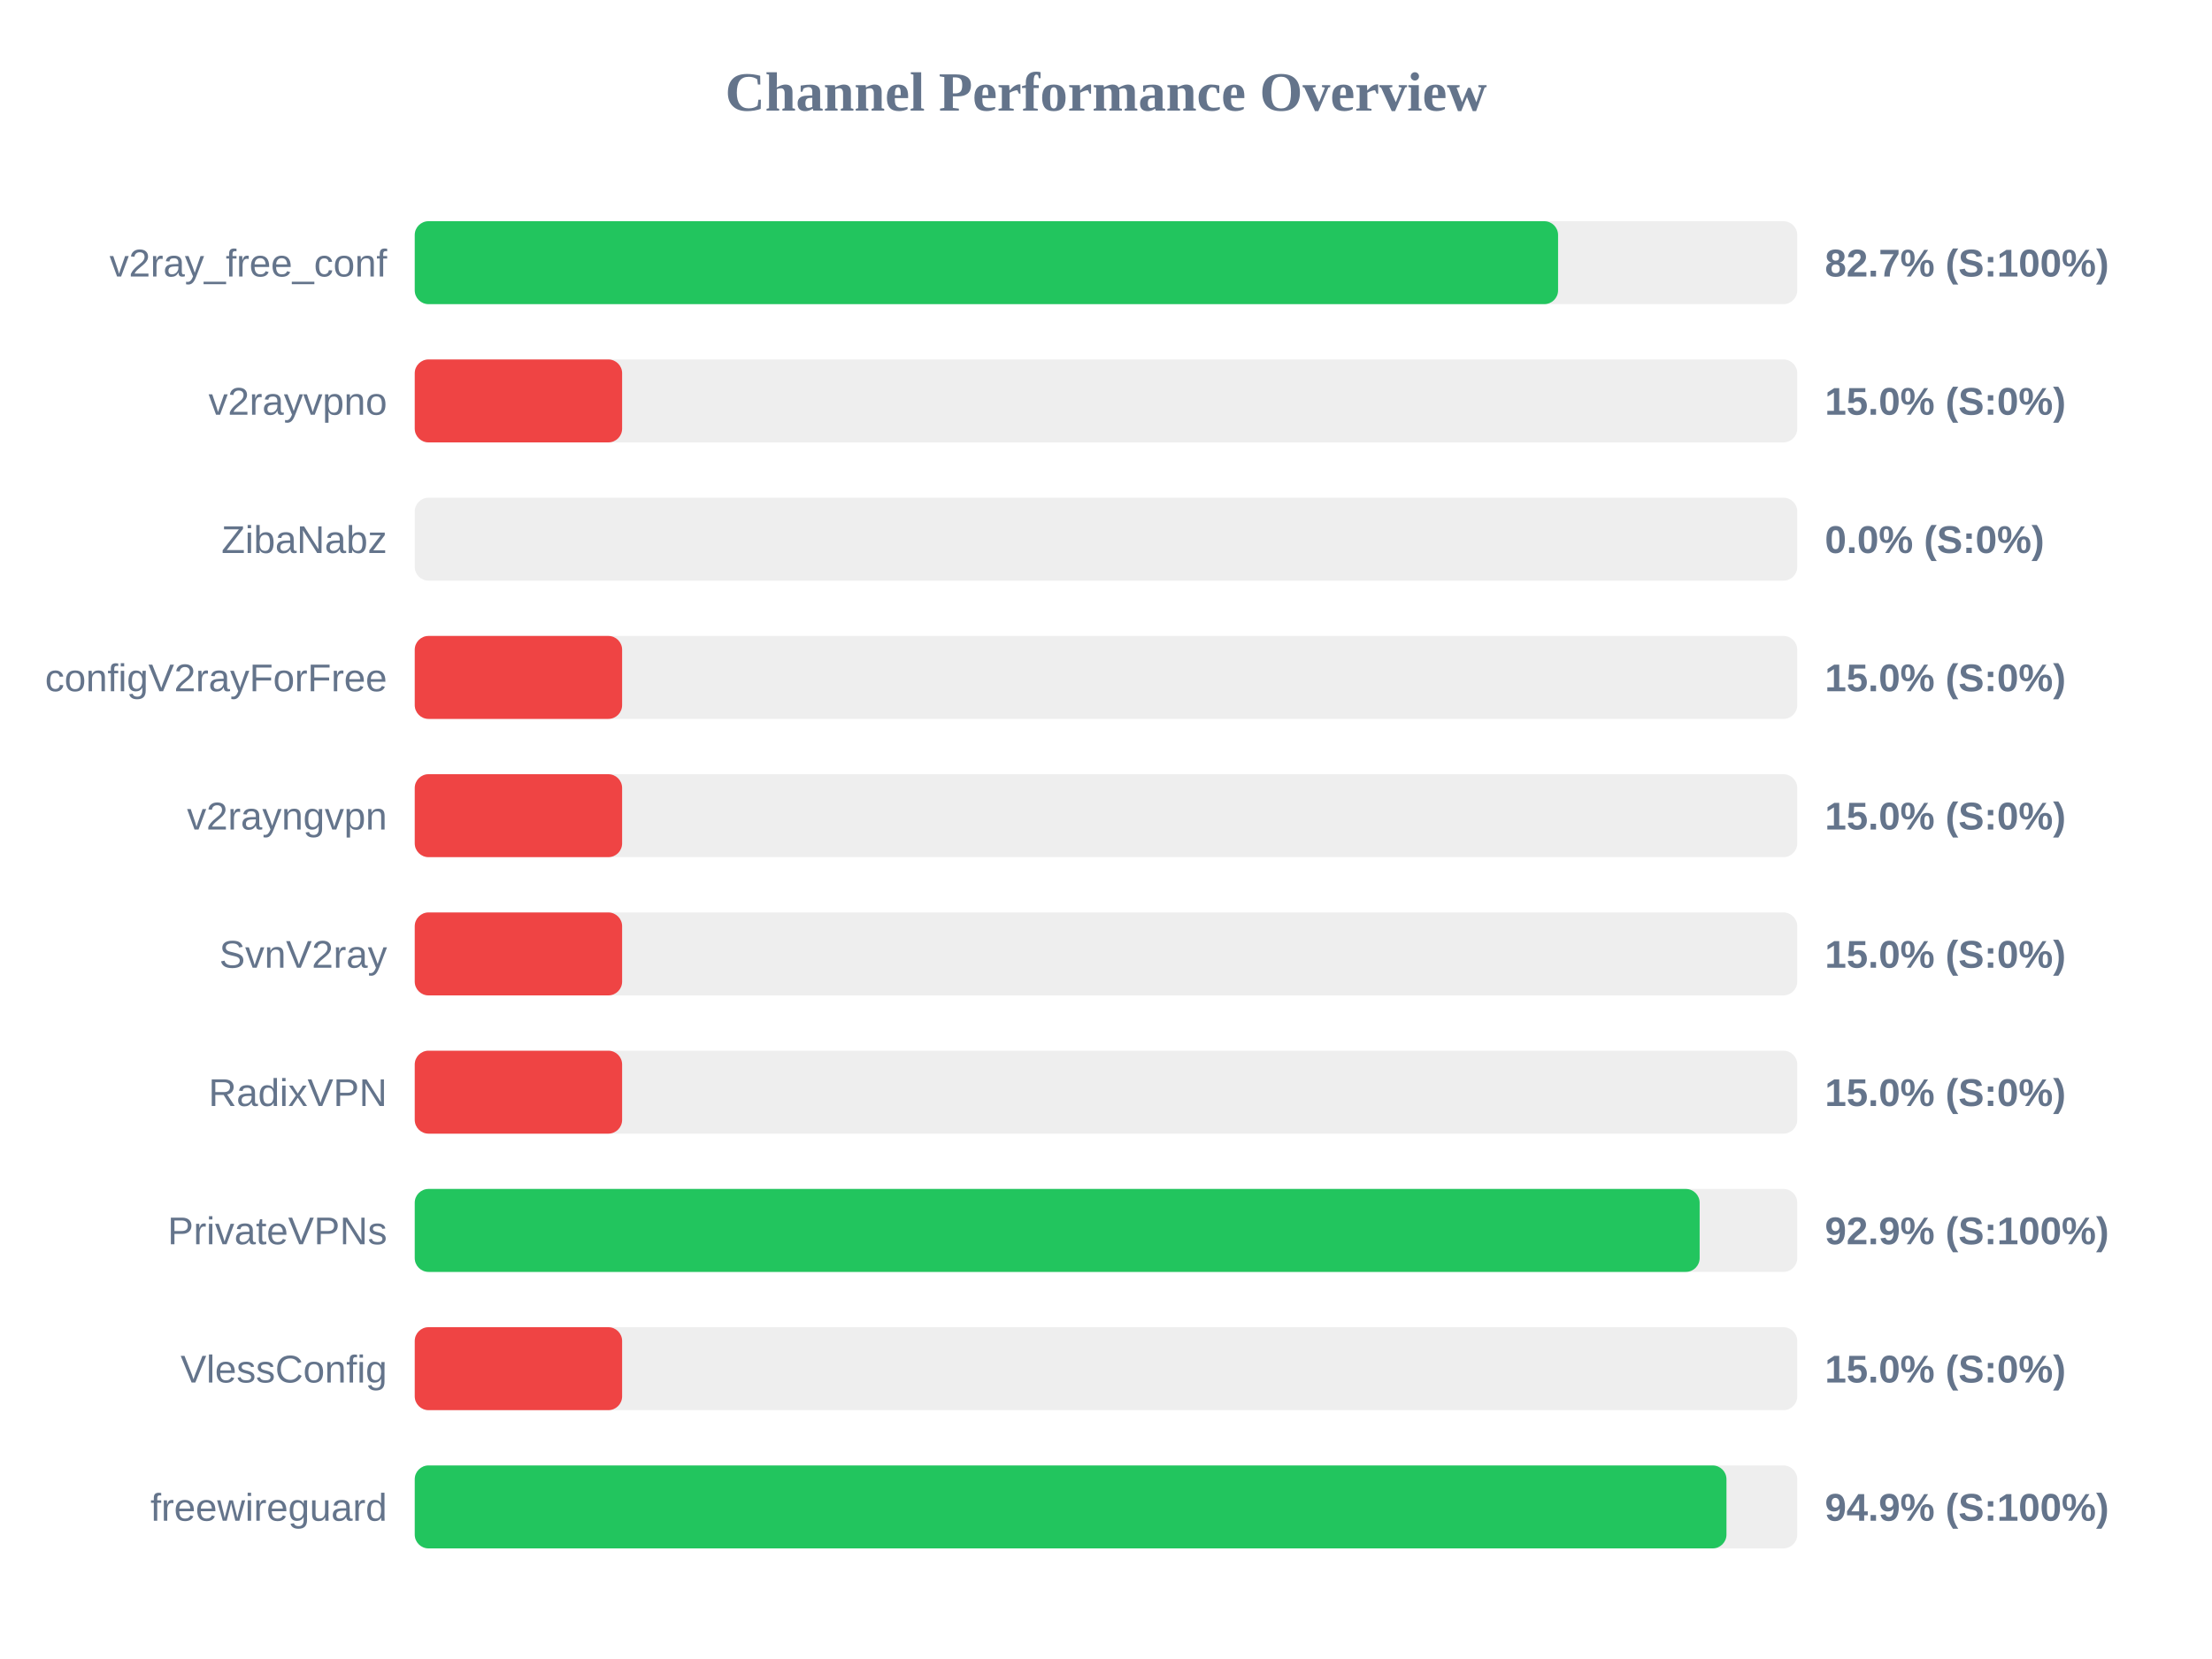
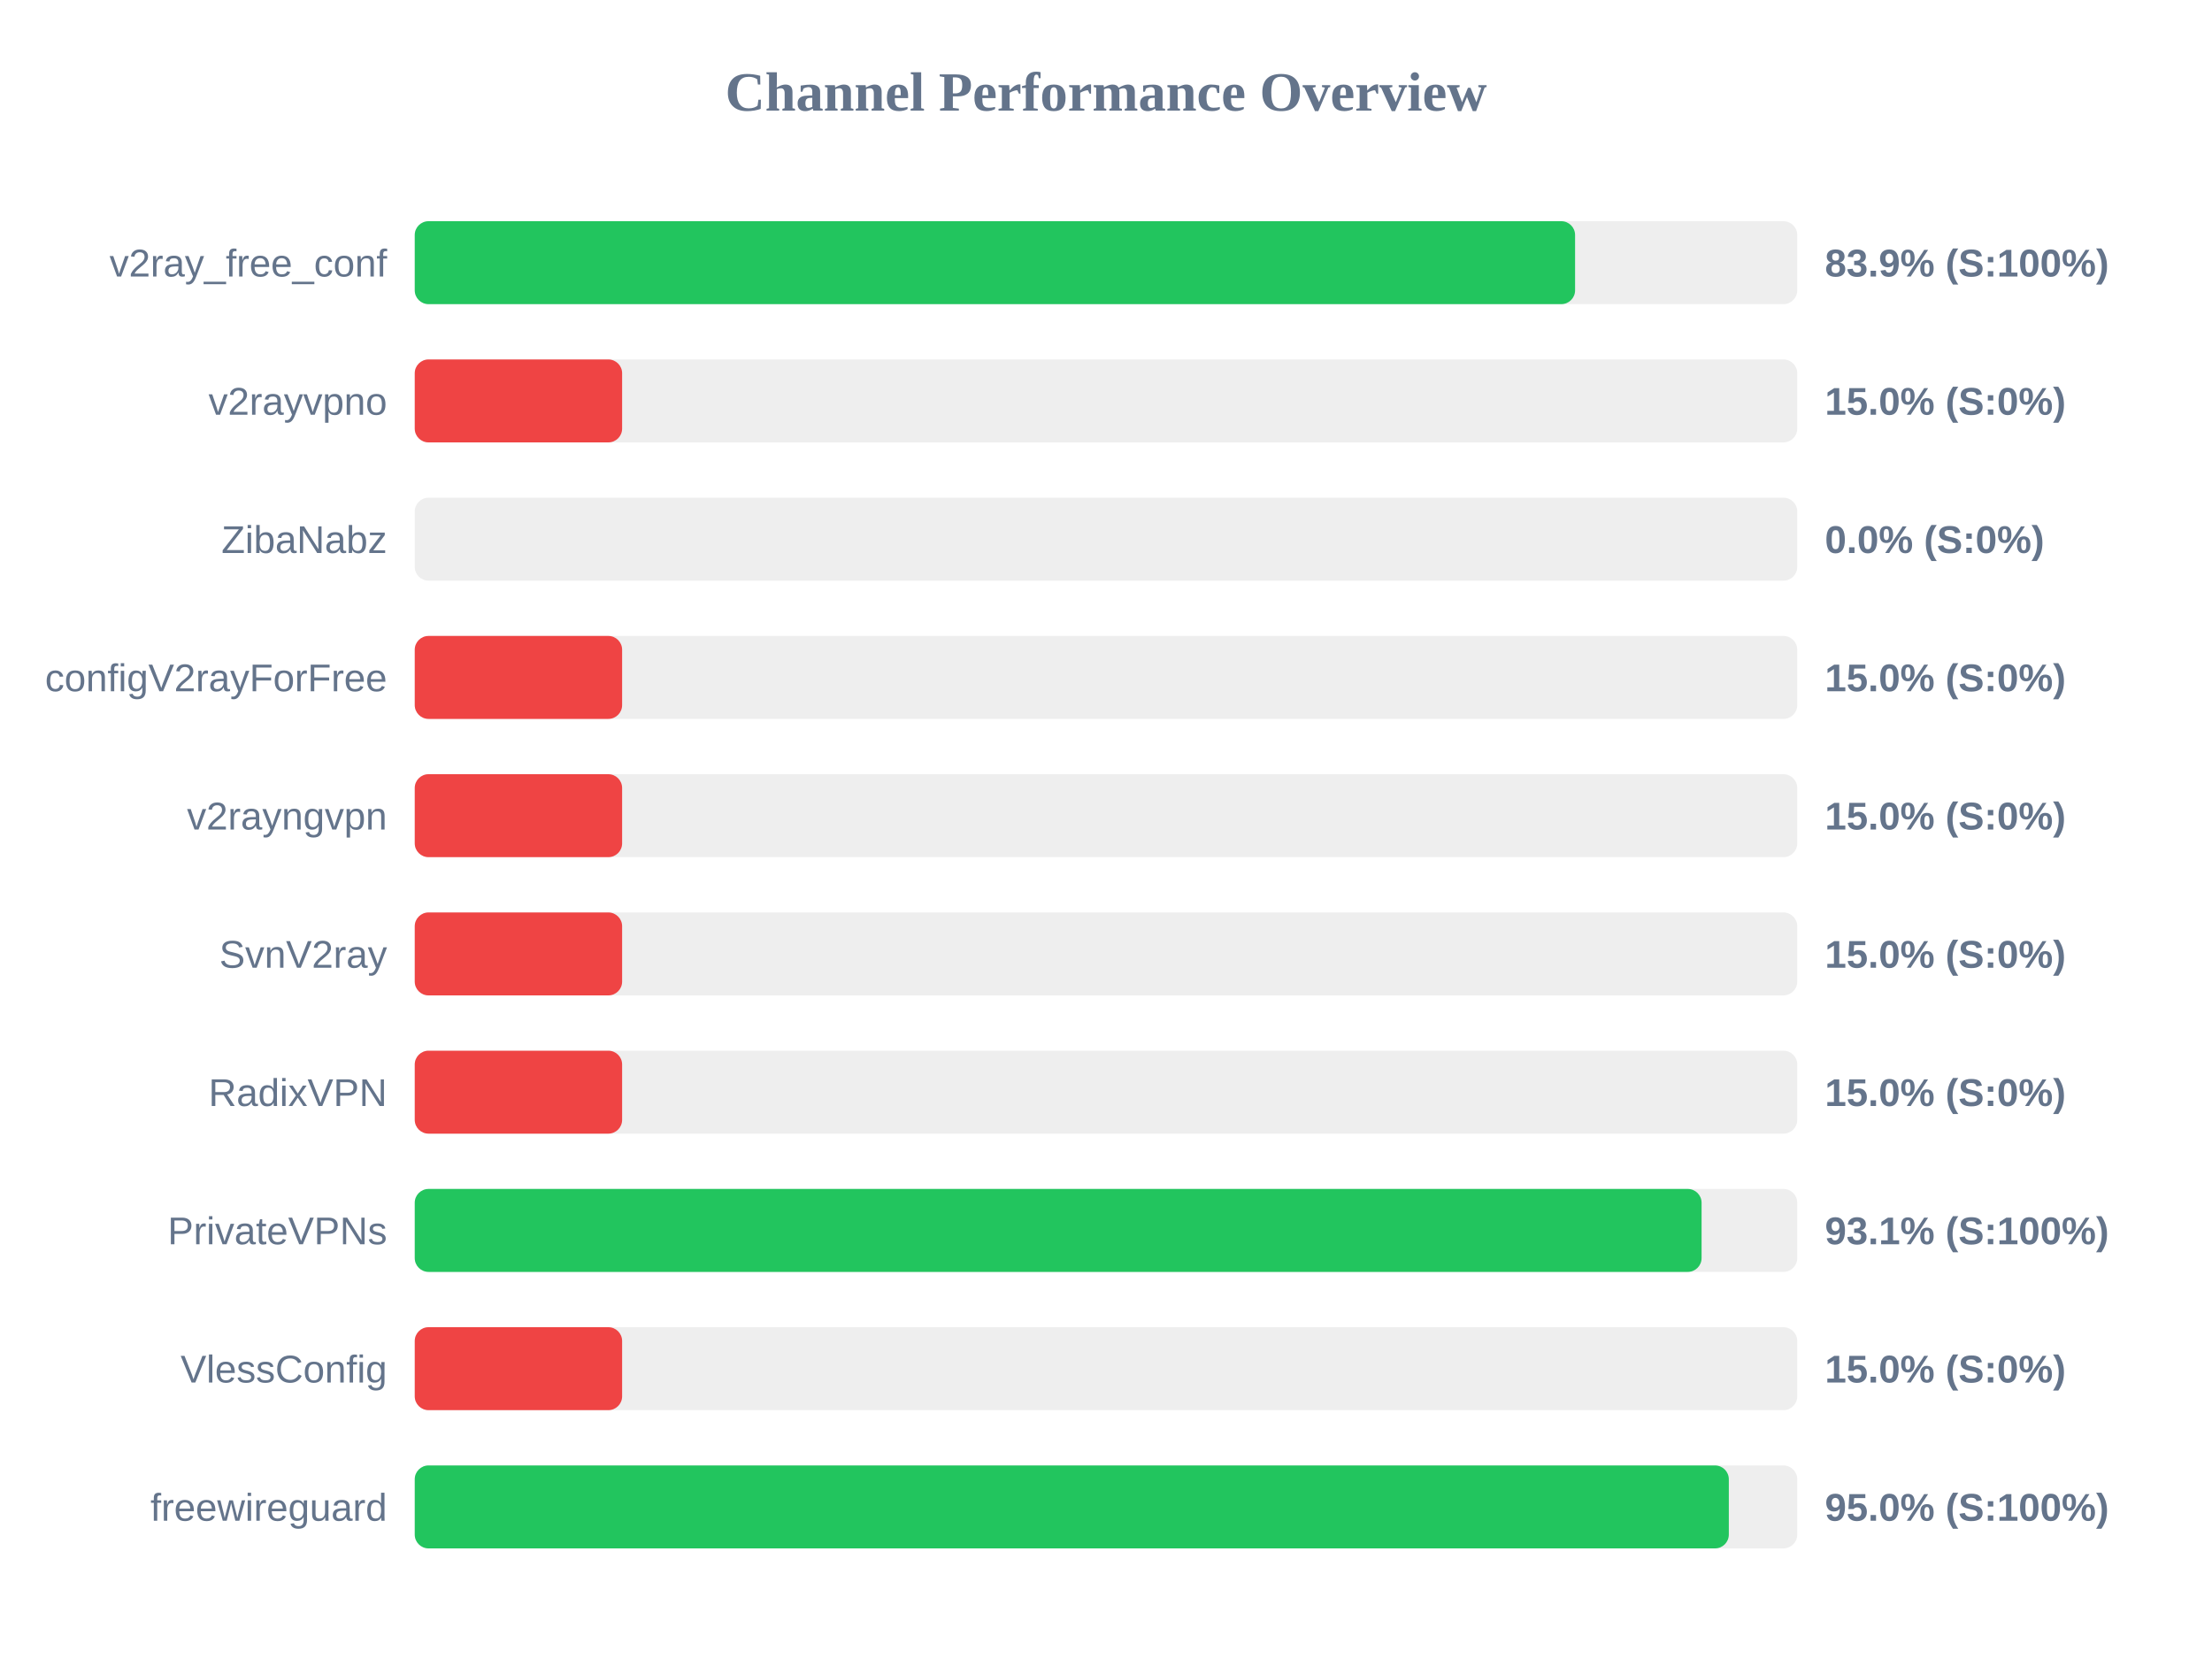
<svg xmlns="http://www.w3.org/2000/svg" width="800" height="600" version="1.1">
  <style>
        .row { font: 14px Arial; fill: #64748b; }
        .score { font: bold 14px Arial; fill: #64748b; }
    </style>
  <text x="400" y="40" text-anchor="middle" font-size="20px" font-weight="bold" fill="#64748b">Channel Performance Overview</text>
  <rect x="150" y="80" width="500" height="30" fill="#eee" rx="5" />
-   <rect x="150" y="80" width="413.5" height="30" fill="#22c55e" rx="5" />
+   <rect x="150" y="80" width="419.65" height="30" fill="#22c55e" rx="5" />
  <text x="140" y="100" text-anchor="end" class="row">v2ray_free_conf</text>
-   <text x="660" y="100" text-anchor="start" class="score">82.7% (S:100%)</text>
+   <text x="660" y="100" text-anchor="start" class="score">83.9% (S:100%)</text>
  <rect x="150" y="130" width="500" height="30" fill="#eee" rx="5" />
  <rect x="150" y="130" width="75.0" height="30" fill="#ef4444" rx="5" />
  <text x="140" y="150" text-anchor="end" class="row">v2rayvpno</text>
  <text x="660" y="150" text-anchor="start" class="score">15.0% (S:0%)</text>
  <rect x="150" y="180" width="500" height="30" fill="#eee" rx="5" />
  <rect x="150" y="180" width="0.0" height="30" fill="#ef4444" rx="5" />
  <text x="140" y="200" text-anchor="end" class="row">ZibaNabz</text>
  <text x="660" y="200" text-anchor="start" class="score">0.0% (S:0%)</text>
  <rect x="150" y="230" width="500" height="30" fill="#eee" rx="5" />
  <rect x="150" y="230" width="75.0" height="30" fill="#ef4444" rx="5" />
  <text x="140" y="250" text-anchor="end" class="row">configV2rayForFree</text>
  <text x="660" y="250" text-anchor="start" class="score">15.0% (S:0%)</text>
  <rect x="150" y="280" width="500" height="30" fill="#eee" rx="5" />
  <rect x="150" y="280" width="75.0" height="30" fill="#ef4444" rx="5" />
  <text x="140" y="300" text-anchor="end" class="row">v2rayngvpn</text>
  <text x="660" y="300" text-anchor="start" class="score">15.0% (S:0%)</text>
  <rect x="150" y="330" width="500" height="30" fill="#eee" rx="5" />
  <rect x="150" y="330" width="75.0" height="30" fill="#ef4444" rx="5" />
  <text x="140" y="350" text-anchor="end" class="row">SvnV2ray</text>
  <text x="660" y="350" text-anchor="start" class="score">15.0% (S:0%)</text>
  <rect x="150" y="380" width="500" height="30" fill="#eee" rx="5" />
  <rect x="150" y="380" width="75.0" height="30" fill="#ef4444" rx="5" />
  <text x="140" y="400" text-anchor="end" class="row">RadixVPN</text>
  <text x="660" y="400" text-anchor="start" class="score">15.0% (S:0%)</text>
  <rect x="150" y="430" width="500" height="30" fill="#eee" rx="5" />
-   <rect x="150" y="430" width="464.7" height="30" fill="#22c55e" rx="5" />
+   <rect x="150" y="430" width="465.4" height="30" fill="#22c55e" rx="5" />
  <text x="140" y="450" text-anchor="end" class="row">PrivateVPNs</text>
-   <text x="660" y="450" text-anchor="start" class="score">92.9% (S:100%)</text>
+   <text x="660" y="450" text-anchor="start" class="score">93.1% (S:100%)</text>
  <rect x="150" y="480" width="500" height="30" fill="#eee" rx="5" />
  <rect x="150" y="480" width="75.0" height="30" fill="#ef4444" rx="5" />
  <text x="140" y="500" text-anchor="end" class="row">VlessConfig</text>
  <text x="660" y="500" text-anchor="start" class="score">15.0% (S:0%)</text>
  <rect x="150" y="530" width="500" height="30" fill="#eee" rx="5" />
-   <rect x="150" y="530" width="474.4" height="30" fill="#22c55e" rx="5" />
+   <rect x="150" y="530" width="475.25" height="30" fill="#22c55e" rx="5" />
  <text x="140" y="550" text-anchor="end" class="row">freewireguard</text>
-   <text x="660" y="550" text-anchor="start" class="score">94.9% (S:100%)</text>
+   <text x="660" y="550" text-anchor="start" class="score">95.0% (S:100%)</text>
</svg>
